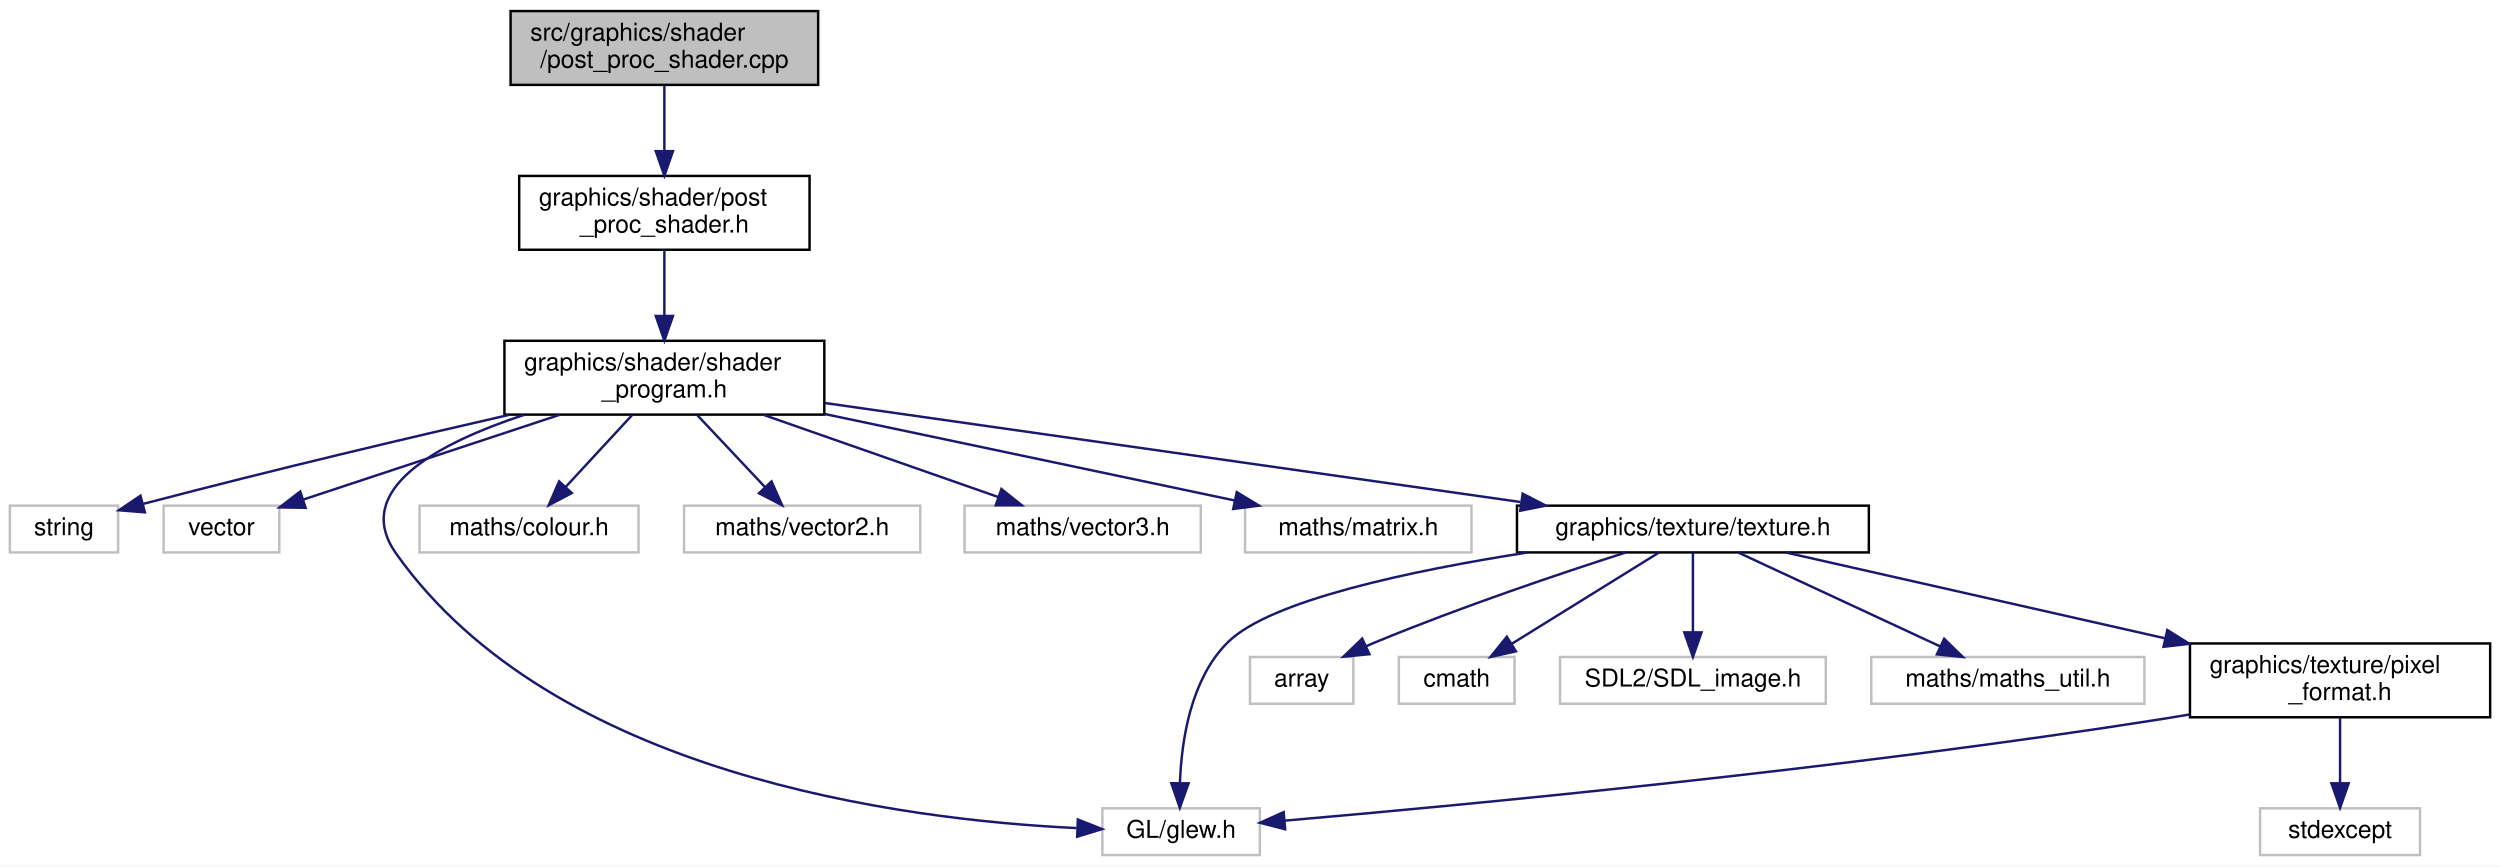
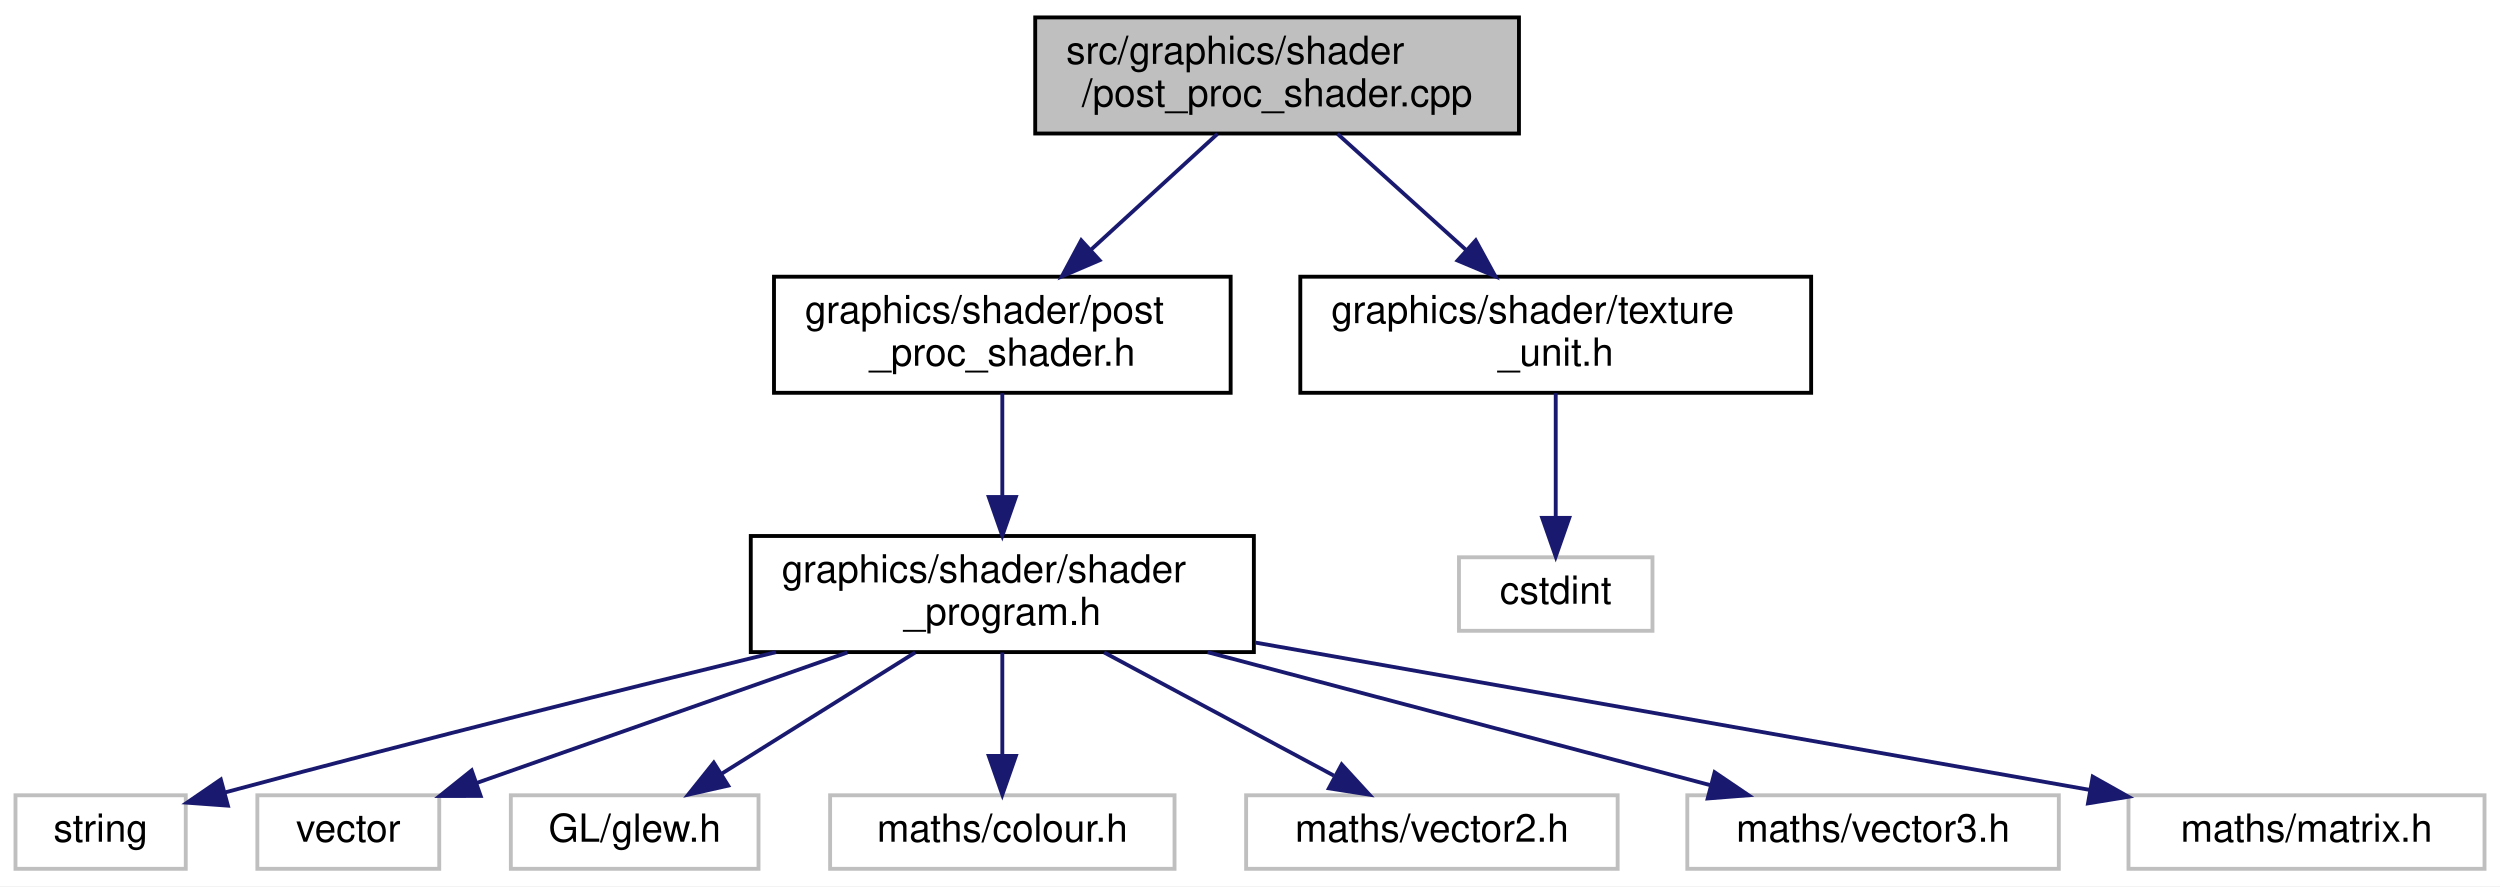
- <svg xmlns="http://www.w3.org/2000/svg" xmlns:xlink="http://www.w3.org/1999/xlink" width="1016pt" height="352pt" viewBox="0.00 0.00 1016.00 352.00">
-   <g id="graph0" class="graph" transform="scale(1 1) rotate(0) translate(4 348)">
-     <polygon fill="white" stroke="transparent" points="-4,4 -4,-348 1012,-348 1012,4 -4,4" />
+ <svg xmlns="http://www.w3.org/2000/svg" xmlns:xlink="http://www.w3.org/1999/xlink" width="646pt" height="229pt" viewBox="0.00 0.00 646.00 229.00">
+   <g id="graph0" class="graph" transform="scale(1 1) rotate(0) translate(4 225)">
+     <polygon fill="white" stroke="transparent" points="-4,4 -4,-225 642,-225 642,4 -4,4" />
    <g id="node1" class="node">
      <g id="a_node1">
        <a xlink:title=" ">
-           <polygon fill="#bfbfbf" stroke="black" points="203.5,-313.5 203.5,-343.5 328.5,-343.5 328.5,-313.5 203.5,-313.5" />
-           <text text-anchor="start" x="211.5" y="-331.5" font-family="Helvetica,sans-Serif" font-size="10.00">src/graphics/shader</text>
-           <text text-anchor="middle" x="266" y="-320.5" font-family="Helvetica,sans-Serif" font-size="10.00">/post_proc_shader.cpp</text>
+           <polygon fill="#bfbfbf" stroke="black" points="263.5,-190.5 263.5,-220.5 388.5,-220.5 388.5,-190.5 263.5,-190.5" />
+           <text text-anchor="start" x="271.5" y="-208.5" font-family="Helvetica,sans-Serif" font-size="10.00">src/graphics/shader</text>
+           <text text-anchor="middle" x="326" y="-197.5" font-family="Helvetica,sans-Serif" font-size="10.00">/post_proc_shader.cpp</text>
        </a>
      </g>
    </g>
    <g id="node2" class="node">
      <g id="a_node2">
        <a xlink:href="post__proc__shader_8h.html" target="_top" xlink:title=" ">
-           <polygon fill="white" stroke="black" points="207,-246.5 207,-276.5 325,-276.5 325,-246.5 207,-246.5" />
-           <text text-anchor="start" x="215" y="-264.5" font-family="Helvetica,sans-Serif" font-size="10.00">graphics/shader/post</text>
-           <text text-anchor="middle" x="266" y="-253.5" font-family="Helvetica,sans-Serif" font-size="10.00">_proc_shader.h</text>
+           <polygon fill="white" stroke="black" points="196,-123.5 196,-153.5 314,-153.5 314,-123.5 196,-123.5" />
+           <text text-anchor="start" x="204" y="-141.5" font-family="Helvetica,sans-Serif" font-size="10.00">graphics/shader/post</text>
+           <text text-anchor="middle" x="255" y="-130.5" font-family="Helvetica,sans-Serif" font-size="10.00">_proc_shader.h</text>
        </a>
      </g>
    </g>
    <g id="edge1" class="edge">
-       <path fill="none" stroke="midnightblue" d="M266,-313.4C266,-305.64 266,-295.81 266,-286.86" />
-       <polygon fill="midnightblue" stroke="midnightblue" points="269.5,-286.58 266,-276.58 262.5,-286.58 269.5,-286.58" />
+       <path fill="none" stroke="midnightblue" d="M310.59,-190.4C301.01,-181.62 288.51,-170.18 277.8,-160.37" />
+       <polygon fill="midnightblue" stroke="midnightblue" points="280.12,-157.75 270.38,-153.58 275.39,-162.91 280.12,-157.75" />
+     </g>
+     <g id="node11" class="node">
+       <g id="a_node11">
+         <a xlink:href="texture__unit_8h.html" target="_top" xlink:title=" ">
+           <polygon fill="white" stroke="black" points="332,-123.5 332,-153.5 464,-153.5 464,-123.5 332,-123.5" />
+           <text text-anchor="start" x="340" y="-141.5" font-family="Helvetica,sans-Serif" font-size="10.00">graphics/shader/texture</text>
+           <text text-anchor="middle" x="398" y="-130.5" font-family="Helvetica,sans-Serif" font-size="10.00">_unit.h</text>
+         </a>
+       </g>
+     </g>
+     <g id="edge10" class="edge">
+       <path fill="none" stroke="midnightblue" d="M341.62,-190.4C351.34,-181.62 364.01,-170.18 374.88,-160.37" />
+       <polygon fill="midnightblue" stroke="midnightblue" points="377.33,-162.88 382.41,-153.58 372.64,-157.68 377.33,-162.88" />
    </g>
    <g id="node3" class="node">
      <g id="a_node3">
        <a xlink:href="shader__program_8h.html" target="_top" xlink:title=" ">
-           <polygon fill="white" stroke="black" points="201,-179.5 201,-209.5 331,-209.5 331,-179.5 201,-179.5" />
-           <text text-anchor="start" x="209" y="-197.5" font-family="Helvetica,sans-Serif" font-size="10.00">graphics/shader/shader</text>
-           <text text-anchor="middle" x="266" y="-186.5" font-family="Helvetica,sans-Serif" font-size="10.00">_program.h</text>
+           <polygon fill="white" stroke="black" points="190,-56.5 190,-86.5 320,-86.5 320,-56.5 190,-56.5" />
+           <text text-anchor="start" x="198" y="-74.5" font-family="Helvetica,sans-Serif" font-size="10.00">graphics/shader/shader</text>
+           <text text-anchor="middle" x="255" y="-63.5" font-family="Helvetica,sans-Serif" font-size="10.00">_program.h</text>
        </a>
      </g>
    </g>
    <g id="edge2" class="edge">
-       <path fill="none" stroke="midnightblue" d="M266,-246.4C266,-238.64 266,-228.81 266,-219.86" />
-       <polygon fill="midnightblue" stroke="midnightblue" points="269.5,-219.58 266,-209.58 262.5,-219.58 269.5,-219.58" />
+       <path fill="none" stroke="midnightblue" d="M255,-123.4C255,-115.64 255,-105.81 255,-96.86" />
+       <polygon fill="midnightblue" stroke="midnightblue" points="258.5,-96.58 255,-86.58 251.5,-96.58 258.5,-96.58" />
    </g>
    <g id="node4" class="node">
      <g id="a_node4">
        <a xlink:title=" ">
-           <polygon fill="white" stroke="#bfbfbf" points="0,-123.5 0,-142.5 44,-142.5 44,-123.5 0,-123.5" />
-           <text text-anchor="middle" x="22" y="-130.5" font-family="Helvetica,sans-Serif" font-size="10.00">string</text>
+           <polygon fill="white" stroke="#bfbfbf" points="0,-0.5 0,-19.5 44,-19.5 44,-0.5 0,-0.5" />
+           <text text-anchor="middle" x="22" y="-7.5" font-family="Helvetica,sans-Serif" font-size="10.00">string</text>
        </a>
      </g>
    </g>
    <g id="edge3" class="edge">
-       <path fill="none" stroke="midnightblue" d="M202.88,-179.4C162.8,-170.25 109.6,-157.73 54.3,-143.25" />
-       <polygon fill="midnightblue" stroke="midnightblue" points="54.88,-139.79 44.31,-140.62 53.09,-146.55 54.88,-139.79" />
+       <path fill="none" stroke="midnightblue" d="M196.51,-56.49C158.46,-47.24 107.55,-34.59 54.29,-20.28" />
+       <polygon fill="midnightblue" stroke="midnightblue" points="54.89,-16.82 44.32,-17.59 53.06,-23.58 54.89,-16.82" />
    </g>
    <g id="node5" class="node">
      <g id="a_node5">
        <a xlink:title=" ">
-           <polygon fill="white" stroke="#bfbfbf" points="62.5,-123.5 62.5,-142.5 109.5,-142.5 109.5,-123.5 62.5,-123.5" />
-           <text text-anchor="middle" x="86" y="-130.5" font-family="Helvetica,sans-Serif" font-size="10.00">vector</text>
+           <polygon fill="white" stroke="#bfbfbf" points="62.5,-0.5 62.5,-19.5 109.5,-19.5 109.5,-0.5 62.5,-0.5" />
+           <text text-anchor="middle" x="86" y="-7.5" font-family="Helvetica,sans-Serif" font-size="10.00">vector</text>
        </a>
      </g>
    </g>
    <g id="edge4" class="edge">
-       <path fill="none" stroke="midnightblue" d="M223.34,-179.4C191.54,-168.89 148.71,-154.73 119.38,-145.03" />
-       <polygon fill="midnightblue" stroke="midnightblue" points="120.2,-141.62 109.61,-141.8 118.01,-148.27 120.2,-141.62" />
+       <path fill="none" stroke="midnightblue" d="M214.95,-56.4C185.74,-46.12 146.62,-32.34 119.16,-22.68" />
+       <polygon fill="midnightblue" stroke="midnightblue" points="120.2,-19.33 109.61,-19.31 117.88,-25.93 120.2,-19.33" />
    </g>
    <g id="node6" class="node">
      <g id="a_node6">
        <a xlink:title=" ">
-           <polygon fill="white" stroke="#bfbfbf" points="444,-0.5 444,-19.5 508,-19.5 508,-0.5 444,-0.5" />
-           <text text-anchor="middle" x="476" y="-7.5" font-family="Helvetica,sans-Serif" font-size="10.00">GL/glew.h</text>
+           <polygon fill="white" stroke="#bfbfbf" points="128,-0.5 128,-19.5 192,-19.5 192,-0.5 128,-0.5" />
+           <text text-anchor="middle" x="160" y="-7.5" font-family="Helvetica,sans-Serif" font-size="10.00">GL/glew.h</text>
        </a>
      </g>
    </g>
    <g id="edge5" class="edge">
-       <path fill="none" stroke="midnightblue" d="M209.02,-179.42C173.81,-167.81 138.56,-149.02 157,-123 220.68,-33.15 362.36,-14.84 433.51,-11.47" />
-       <polygon fill="midnightblue" stroke="midnightblue" points="434.03,-14.95 443.89,-11.06 433.76,-7.96 434.03,-14.95" />
+       <path fill="none" stroke="midnightblue" d="M232.49,-56.4C217.4,-46.95 197.61,-34.56 182.53,-25.11" />
+       <polygon fill="midnightblue" stroke="midnightblue" points="184.16,-22 173.82,-19.66 180.44,-27.93 184.16,-22" />
    </g>
    <g id="node7" class="node">
      <g id="a_node7">
        <a xlink:title=" ">
-           <polygon fill="white" stroke="#bfbfbf" points="166.5,-123.5 166.5,-142.5 255.5,-142.5 255.5,-123.5 166.5,-123.5" />
-           <text text-anchor="middle" x="211" y="-130.5" font-family="Helvetica,sans-Serif" font-size="10.00">maths/colour.h</text>
+           <polygon fill="white" stroke="#bfbfbf" points="210.5,-0.5 210.5,-19.5 299.5,-19.5 299.5,-0.5 210.5,-0.5" />
+           <text text-anchor="middle" x="255" y="-7.5" font-family="Helvetica,sans-Serif" font-size="10.00">maths/colour.h</text>
        </a>
      </g>
    </g>
    <g id="edge6" class="edge">
-       <path fill="none" stroke="midnightblue" d="M252.97,-179.4C244.81,-170.58 234.28,-159.18 225.81,-150.02" />
-       <polygon fill="midnightblue" stroke="midnightblue" points="228.36,-147.63 219,-142.66 223.22,-152.38 228.36,-147.63" />
+       <path fill="none" stroke="midnightblue" d="M255,-56.4C255,-48.47 255,-38.46 255,-29.86" />
+       <polygon fill="midnightblue" stroke="midnightblue" points="258.5,-29.66 255,-19.66 251.5,-29.66 258.5,-29.66" />
    </g>
    <g id="node8" class="node">
      <g id="a_node8">
        <a xlink:title=" ">
-           <polygon fill="white" stroke="#bfbfbf" points="274,-123.5 274,-142.5 370,-142.5 370,-123.5 274,-123.5" />
-           <text text-anchor="middle" x="322" y="-130.5" font-family="Helvetica,sans-Serif" font-size="10.00">maths/vector2.h</text>
+           <polygon fill="white" stroke="#bfbfbf" points="318,-0.5 318,-19.5 414,-19.5 414,-0.5 318,-0.5" />
+           <text text-anchor="middle" x="366" y="-7.5" font-family="Helvetica,sans-Serif" font-size="10.00">maths/vector2.h</text>
        </a>
      </g>
    </g>
    <g id="edge7" class="edge">
-       <path fill="none" stroke="midnightblue" d="M279.27,-179.4C287.58,-170.58 298.3,-159.18 306.92,-150.02" />
-       <polygon fill="midnightblue" stroke="midnightblue" points="309.55,-152.34 313.85,-142.66 304.45,-147.54 309.55,-152.34" />
+       <path fill="none" stroke="midnightblue" d="M281.31,-56.4C299.26,-46.77 322.92,-34.09 340.67,-24.58" />
+       <polygon fill="midnightblue" stroke="midnightblue" points="342.69,-27.47 349.85,-19.66 339.38,-21.3 342.69,-27.47" />
    </g>
    <g id="node9" class="node">
      <g id="a_node9">
        <a xlink:title=" ">
-           <polygon fill="white" stroke="#bfbfbf" points="388,-123.5 388,-142.5 484,-142.5 484,-123.5 388,-123.5" />
-           <text text-anchor="middle" x="436" y="-130.5" font-family="Helvetica,sans-Serif" font-size="10.00">maths/vector3.h</text>
+           <polygon fill="white" stroke="#bfbfbf" points="432,-0.5 432,-19.5 528,-19.5 528,-0.5 432,-0.5" />
+           <text text-anchor="middle" x="480" y="-7.5" font-family="Helvetica,sans-Serif" font-size="10.00">maths/vector3.h</text>
        </a>
      </g>
    </g>
    <g id="edge8" class="edge">
-       <path fill="none" stroke="midnightblue" d="M306.29,-179.4C335.32,-169.24 374.08,-155.67 401.65,-146.02" />
-       <polygon fill="midnightblue" stroke="midnightblue" points="402.98,-149.26 411.26,-142.66 400.67,-142.66 402.98,-149.26" />
+       <path fill="none" stroke="midnightblue" d="M308.04,-56.47C347.7,-45.99 401.21,-31.84 437.94,-22.12" />
+       <polygon fill="midnightblue" stroke="midnightblue" points="439.06,-25.45 447.83,-19.51 437.27,-18.68 439.06,-25.45" />
    </g>
    <g id="node10" class="node">
      <g id="a_node10">
        <a xlink:title=" ">
-           <polygon fill="white" stroke="#bfbfbf" points="502,-123.5 502,-142.5 594,-142.5 594,-123.5 502,-123.5" />
-           <text text-anchor="middle" x="548" y="-130.5" font-family="Helvetica,sans-Serif" font-size="10.00">maths/matrix.h</text>
+           <polygon fill="white" stroke="#bfbfbf" points="546,-0.5 546,-19.5 638,-19.5 638,-0.5 546,-0.5" />
+           <text text-anchor="middle" x="592" y="-7.5" font-family="Helvetica,sans-Serif" font-size="10.00">maths/matrix.h</text>
        </a>
      </g>
    </g>
    <g id="edge9" class="edge">
-       <path fill="none" stroke="midnightblue" d="M331.05,-179.77C381.82,-169.06 451.3,-154.4 497.83,-144.59" />
-       <polygon fill="midnightblue" stroke="midnightblue" points="498.62,-148 507.68,-142.51 497.17,-141.15 498.62,-148" />
-     </g>
-     <g id="node11" class="node">
-       <g id="a_node11">
-         <a xlink:href="texture_8h.html" target="_top" xlink:title=" ">
-           <polygon fill="white" stroke="black" points="612.5,-123.5 612.5,-142.5 755.5,-142.5 755.5,-123.5 612.5,-123.5" />
-           <text text-anchor="middle" x="684" y="-130.5" font-family="Helvetica,sans-Serif" font-size="10.00">graphics/texture/texture.h</text>
-         </a>
-       </g>
-     </g>
-     <g id="edge10" class="edge">
-       <path fill="none" stroke="midnightblue" d="M331.31,-184.2C408.11,-173.27 535.09,-155.2 613.91,-143.98" />
-       <polygon fill="midnightblue" stroke="midnightblue" points="614.81,-147.38 624.22,-142.51 613.83,-140.45 614.81,-147.38" />
-     </g>
-     <g id="edge14" class="edge">
-       <path fill="none" stroke="midnightblue" d="M616.55,-123.43C569.51,-116.1 512.21,-104.02 495,-87 479.99,-72.16 476.2,-47.38 475.54,-30.17" />
-       <polygon fill="midnightblue" stroke="midnightblue" points="479.03,-29.66 475.48,-19.68 472.03,-29.7 479.03,-29.66" />
+       <path fill="none" stroke="midnightblue" d="M320.38,-58.96C383.07,-47.89 476.72,-31.35 536.05,-20.88" />
+       <polygon fill="midnightblue" stroke="midnightblue" points="536.76,-24.31 546,-19.12 535.54,-17.41 536.76,-24.31" />
    </g>
    <g id="node12" class="node">
      <g id="a_node12">
        <a xlink:title=" ">
-           <polygon fill="white" stroke="#bfbfbf" points="504,-62 504,-81 546,-81 546,-62 504,-62" />
-           <text text-anchor="middle" x="525" y="-69" font-family="Helvetica,sans-Serif" font-size="10.00">array</text>
+           <polygon fill="white" stroke="#bfbfbf" points="373,-62 373,-81 423,-81 423,-62 373,-62" />
+           <text text-anchor="middle" x="398" y="-69" font-family="Helvetica,sans-Serif" font-size="10.00">cstdint</text>
        </a>
      </g>
    </g>
    <g id="edge11" class="edge">
-       <path fill="none" stroke="midnightblue" d="M656.73,-123.49C630.39,-115.04 589.51,-101.3 555,-87 553.8,-86.5 552.57,-85.98 551.34,-85.44" />
-       <polygon fill="midnightblue" stroke="midnightblue" points="552.53,-82.13 541.98,-81.12 549.6,-88.49 552.53,-82.13" />
-     </g>
-     <g id="node13" class="node">
-       <g id="a_node13">
-         <a xlink:title=" ">
-           <polygon fill="white" stroke="#bfbfbf" points="564.5,-62 564.5,-81 611.5,-81 611.5,-62 564.5,-62" />
-           <text text-anchor="middle" x="588" y="-69" font-family="Helvetica,sans-Serif" font-size="10.00">cmath</text>
-         </a>
-       </g>
-     </g>
-     <g id="edge12" class="edge">
-       <path fill="none" stroke="midnightblue" d="M670.25,-123.48C654.63,-113.8 628.94,-97.87 610.42,-86.39" />
-       <polygon fill="midnightblue" stroke="midnightblue" points="612.07,-83.3 601.73,-81.01 608.38,-89.25 612.07,-83.3" />
-     </g>
-     <g id="node14" class="node">
-       <g id="a_node14">
-         <a xlink:title=" ">
-           <polygon fill="white" stroke="#bfbfbf" points="630,-62 630,-81 738,-81 738,-62 630,-62" />
-           <text text-anchor="middle" x="684" y="-69" font-family="Helvetica,sans-Serif" font-size="10.00">SDL2/SDL_image.h</text>
-         </a>
-       </g>
-     </g>
-     <g id="edge13" class="edge">
-       <path fill="none" stroke="midnightblue" d="M684,-123.48C684,-115.08 684,-101.98 684,-91.16" />
-       <polygon fill="midnightblue" stroke="midnightblue" points="687.5,-91.01 684,-81.01 680.5,-91.01 687.5,-91.01" />
-     </g>
-     <g id="node15" class="node">
-       <g id="a_node15">
-         <a xlink:title=" ">
-           <polygon fill="white" stroke="#bfbfbf" points="756.5,-62 756.5,-81 867.5,-81 867.5,-62 756.5,-62" />
-           <text text-anchor="middle" x="812" y="-69" font-family="Helvetica,sans-Serif" font-size="10.00">maths/maths_util.h</text>
-         </a>
-       </g>
-     </g>
-     <g id="edge15" class="edge">
-       <path fill="none" stroke="midnightblue" d="M702.34,-123.48C723.82,-113.49 759.62,-96.85 784.45,-85.31" />
-       <polygon fill="midnightblue" stroke="midnightblue" points="786.1,-88.4 793.69,-81.01 783.15,-82.05 786.1,-88.4" />
-     </g>
-     <g id="node16" class="node">
-       <g id="a_node16">
-         <a xlink:href="pixel__format_8h.html" target="_top" xlink:title=" ">
-           <polygon fill="white" stroke="black" points="886,-56.5 886,-86.5 1008,-86.5 1008,-56.5 886,-56.5" />
-           <text text-anchor="start" x="894" y="-74.5" font-family="Helvetica,sans-Serif" font-size="10.00">graphics/texture/pixel</text>
-           <text text-anchor="middle" x="947" y="-63.5" font-family="Helvetica,sans-Serif" font-size="10.00">_format.h</text>
-         </a>
-       </g>
-     </g>
-     <g id="edge16" class="edge">
-       <path fill="none" stroke="midnightblue" d="M721.68,-123.48C761.74,-114.41 826.05,-99.86 875.73,-88.62" />
-       <polygon fill="midnightblue" stroke="midnightblue" points="876.79,-91.97 885.78,-86.35 875.25,-85.14 876.79,-91.97" />
-     </g>
-     <g id="edge18" class="edge">
-       <path fill="none" stroke="midnightblue" d="M885.87,-57.65C882.54,-57.07 879.23,-56.51 876,-56 746.23,-35.49 591.33,-20.84 518.2,-14.5" />
-       <polygon fill="midnightblue" stroke="midnightblue" points="518.28,-10.99 508.02,-13.62 517.68,-17.97 518.28,-10.99" />
-     </g>
-     <g id="node17" class="node">
-       <g id="a_node17">
-         <a xlink:title=" ">
-           <polygon fill="white" stroke="#bfbfbf" points="914.5,-0.5 914.5,-19.5 979.5,-19.5 979.5,-0.5 914.5,-0.5" />
-           <text text-anchor="middle" x="947" y="-7.5" font-family="Helvetica,sans-Serif" font-size="10.00">stdexcept</text>
-         </a>
-       </g>
-     </g>
-     <g id="edge17" class="edge">
-       <path fill="none" stroke="midnightblue" d="M947,-56.4C947,-48.47 947,-38.46 947,-29.86" />
-       <polygon fill="midnightblue" stroke="midnightblue" points="950.5,-29.66 947,-19.66 943.5,-29.66 950.5,-29.66" />
+       <path fill="none" stroke="midnightblue" d="M398,-123.4C398,-114.06 398,-101.71 398,-91.52" />
+       <polygon fill="midnightblue" stroke="midnightblue" points="401.5,-91.19 398,-81.19 394.5,-91.19 401.5,-91.19" />
    </g>
  </g>
</svg>
